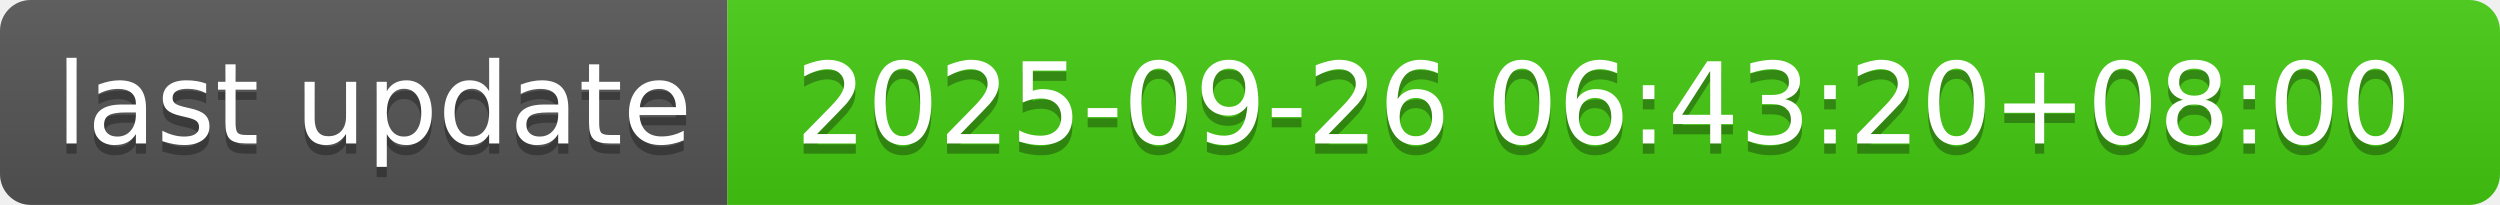
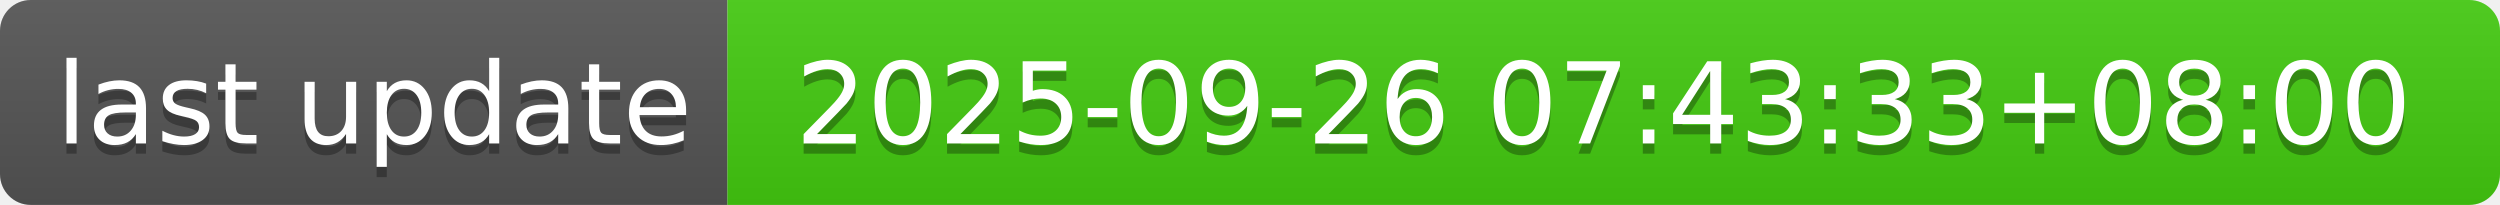
- <svg xmlns="http://www.w3.org/2000/svg" width="244" height="20" role="img" aria-label="last update: 2025-09-26 06:43:20+08:00">
+ <svg xmlns="http://www.w3.org/2000/svg" width="244" height="20" role="img" aria-label="last update: 2025-09-26 07:43:33+08:00">
  <linearGradient id="s" x2="0" y2="100%">
    <stop offset="0" stop-color="#bbb" stop-opacity=".1" />
    <stop offset="1" stop-opacity=".1" />
  </linearGradient>
  <clipPath id="r">
    <rect width="244" height="20" rx="3" fill="#fff" />
  </clipPath>
  <g clip-path="url(#r)">
    <rect width="71" height="20" fill="#555" />
    <rect x="71" width="173" height="20" fill="#4c1" />
    <rect width="244" height="20" fill="url(#s)" />
  </g>
  <g fill="#fff" text-anchor="middle" font-family="Verdana,Geneva,DejaVu Sans,sans-serif" text-rendering="geometricPrecision" font-size="110">
    <text aria-hidden="true" x="365" y="150" fill="#010101" fill-opacity=".3" transform="scale(.1)" textLength="610">last update</text>
    <text x="365" y="140" transform="scale(.1)" fill="#fff" textLength="610">last update</text>
-     <text aria-hidden="true" x="1565" y="150" fill="#010101" fill-opacity=".3" transform="scale(.1)" textLength="1630">2025-09-26 06:43:20+08:00</text>
-     <text x="1565" y="140" transform="scale(.1)" fill="#fff" textLength="1630">2025-09-26 06:43:20+08:00</text>
+     <text aria-hidden="true" x="1565" y="150" fill="#010101" fill-opacity=".3" transform="scale(.1)" textLength="1630">2025-09-26 07:43:33+08:00</text>
+     <text x="1565" y="140" transform="scale(.1)" fill="#fff" textLength="1630">2025-09-26 07:43:33+08:00</text>
  </g>
</svg>
